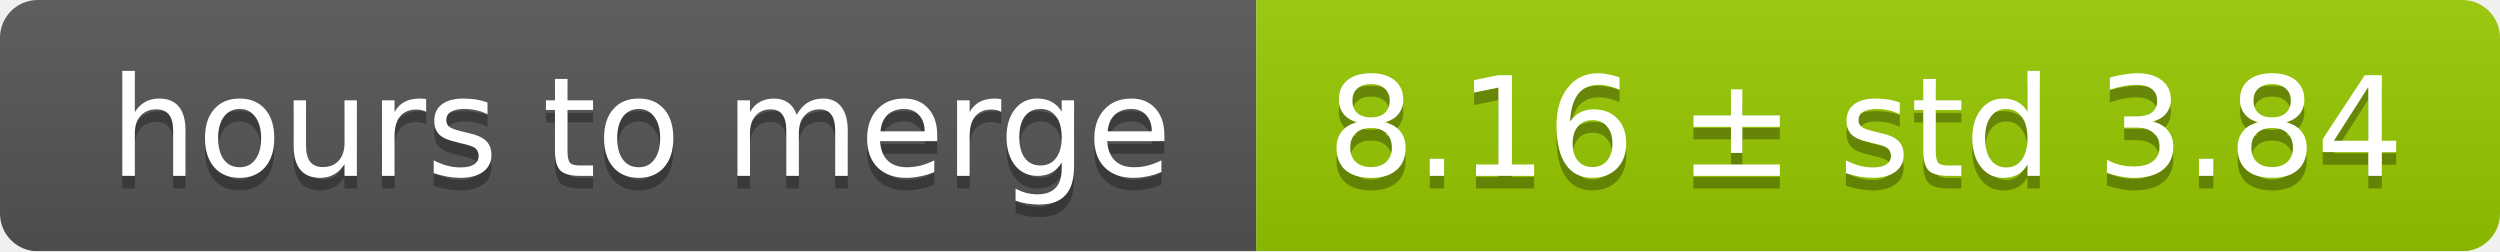
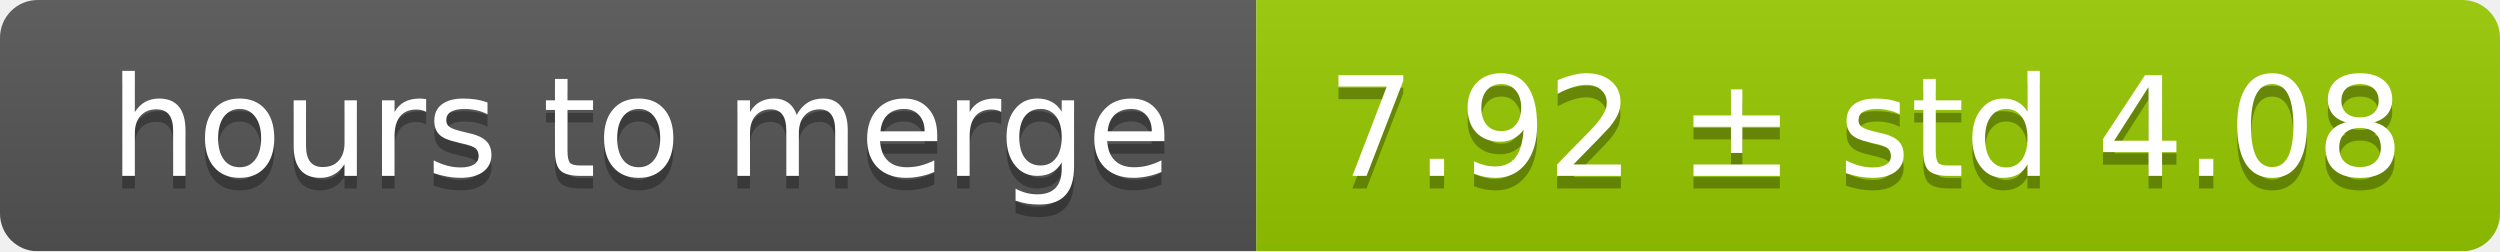
<svg xmlns="http://www.w3.org/2000/svg" width="199" height="20">
  <linearGradient id="smooth" x2="0" y2="100%">
    <stop offset="0" stop-color="#bbb" stop-opacity=".1" />
    <stop offset="1" stop-opacity=".1" />
  </linearGradient>
  <mask id="round">
    <rect width="199" height="20" rx="3" fill="#fff" />
  </mask>
  <g mask="url(#round)">
    <rect width="100" height="20" fill="#555" />
    <rect x="100" width="99" height="20" fill="#97ca00" />
    <rect width="199" height="20" fill="url(#smooth)" />
  </g>
  <g fill="#fff" text-anchor="middle" font-family="DejaVu Sans,Verdana,Geneva,sans-serif" font-size="11">
    <text x="51" y="15" fill="#010101" fill-opacity=".3">hours to merge</text>
    <text x="51" y="14">hours to merge</text>
-     <text x="148.5" y="15" fill="#010101" fill-opacity=".3">8.16 ± std 3.84</text>
-     <text x="148.5" y="14">8.16 ± std 3.84</text>
+     <text x="148.5" y="15" fill="#010101" fill-opacity=".3">7.92 ± std 4.08</text>
+     <text x="148.5" y="14">7.92 ± std 4.08</text>
  </g>
</svg>
